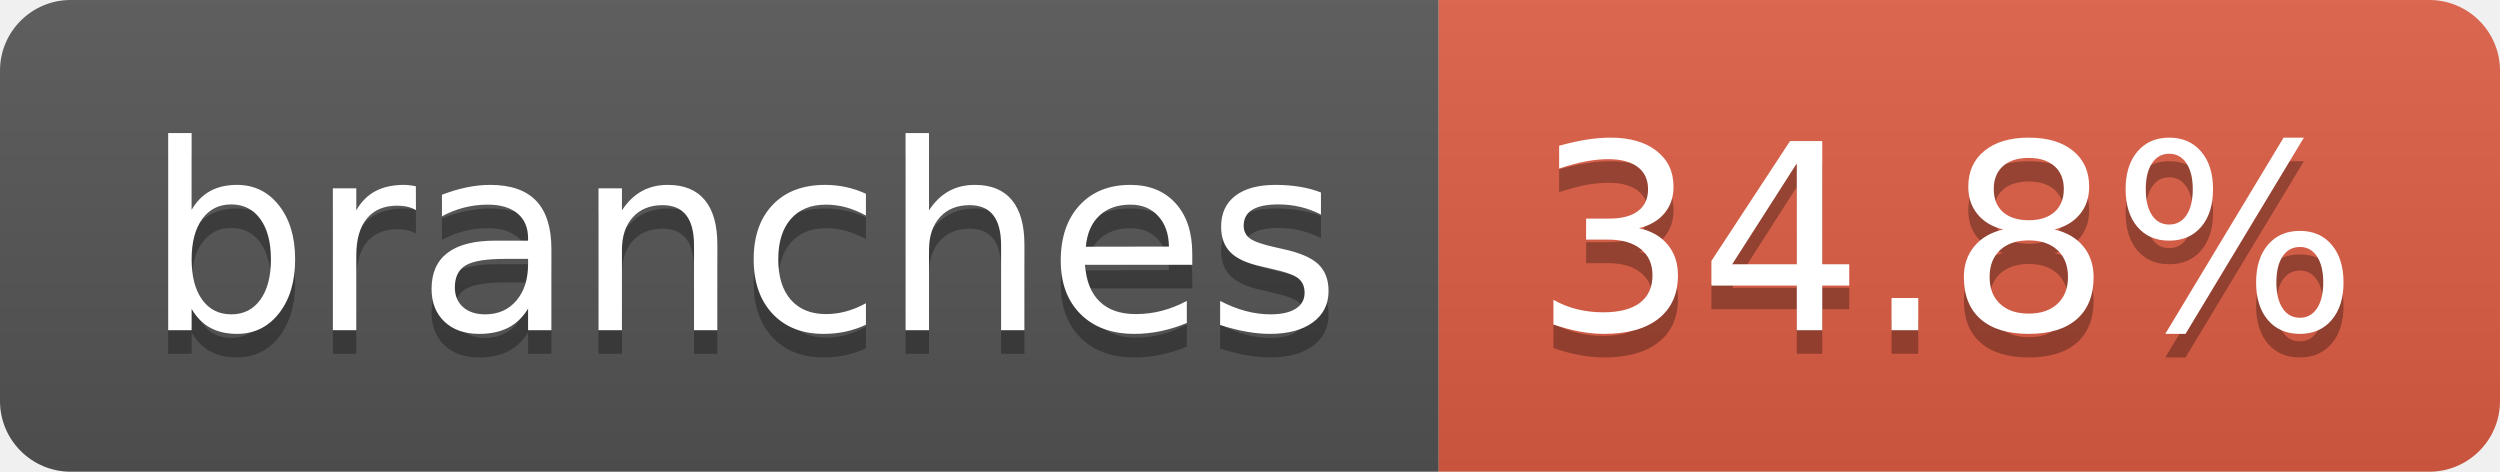
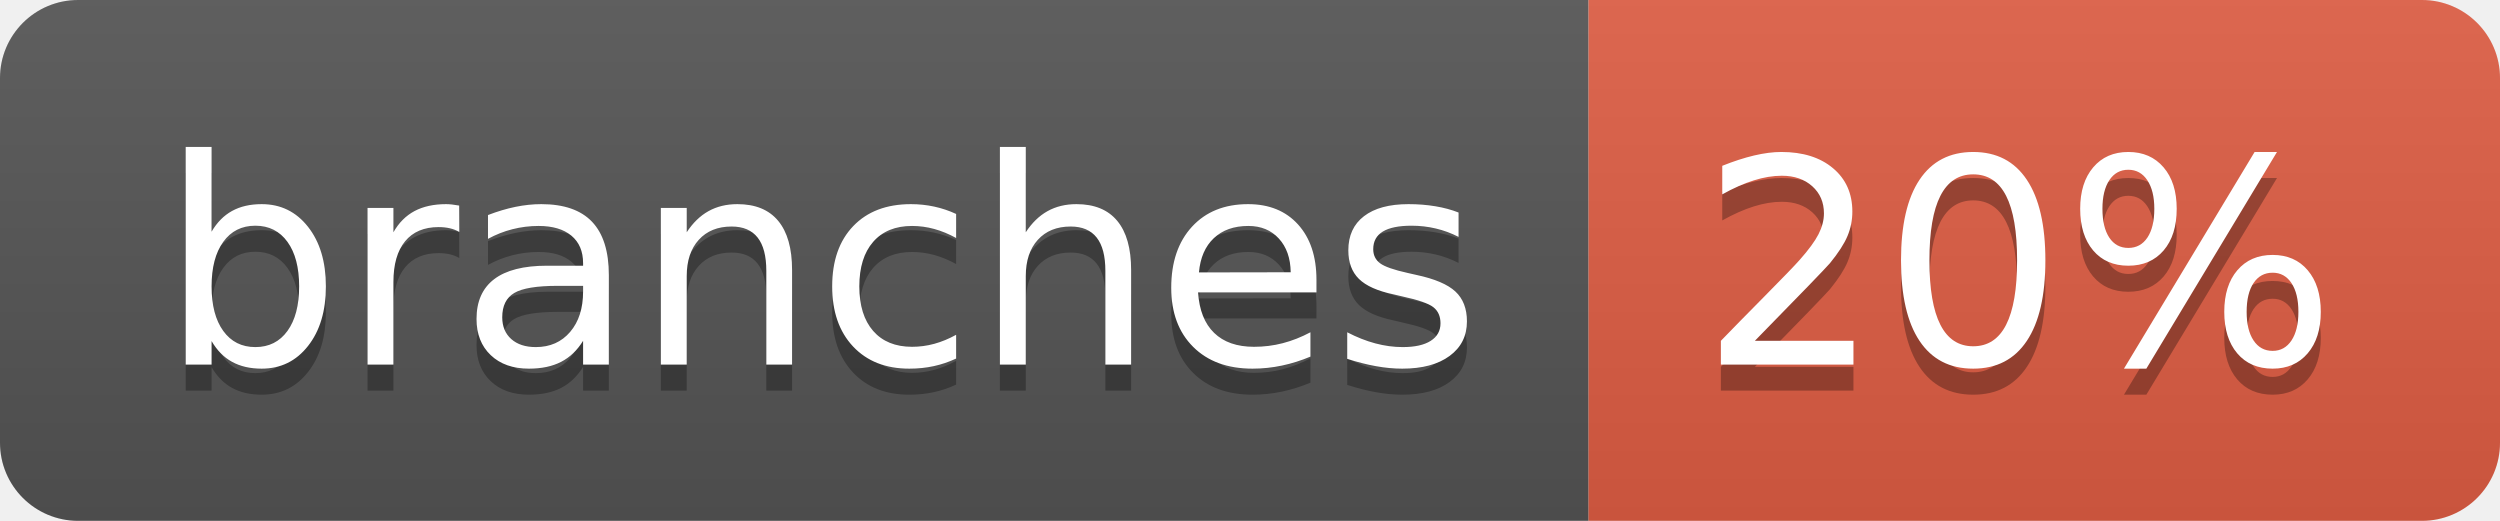
- <svg xmlns="http://www.w3.org/2000/svg" width="106" height="20" role="img" aria-label="branches: 34.8%">
+ <svg xmlns="http://www.w3.org/2000/svg" width="96" height="20" role="img" aria-label="branches: 20%">
  <linearGradient id="s" x2="0" y2="100%">
    <stop offset="0" stop-color="#bbb" stop-opacity=".1" />
    <stop offset="1" stop-opacity=".1" />
  </linearGradient>
  <clipPath id="r">
-     <rect width="106" height="20" rx="3" fill="#fff" />
+     <rect width="96" height="20" rx="3" fill="#fff" />
  </clipPath>
  <g clip-path="url(#r)">
    <rect width="61" height="20" fill="#555" />
-     <rect x="61" width="45" height="20" fill="#e05d44" />
-     <rect width="106" height="20" fill="url(#s)" />
+     <rect x="61" width="35" height="20" fill="#e05d44" />
+     <rect width="96" height="20" fill="url(#s)" />
  </g>
  <g fill="#fff" text-anchor="middle" font-family="Verdana,Geneva,DejaVu Sans,sans-serif" text-rendering="geometricPrecision" font-size="110">
    <text aria-hidden="true" x="315" y="150" fill="#010101" fill-opacity=".3" transform="scale(.1)" textLength="507">branches</text>
    <text x="315" y="140" transform="scale(.1)" fill="#fff" textLength="507">branches</text>
-     <text aria-hidden="true" x="825" y="150" fill="#010101" fill-opacity=".3" transform="scale(.1)" textLength="350">34.8%</text>
-     <text x="825" y="140" transform="scale(.1)" fill="#fff" textLength="350">34.8%</text>
+     <text aria-hidden="true" x="775" y="150" fill="#010101" fill-opacity=".3" transform="scale(.1)" textLength="245">20%</text>
+     <text x="775" y="140" transform="scale(.1)" fill="#fff" textLength="245">20%</text>
  </g>
</svg>
